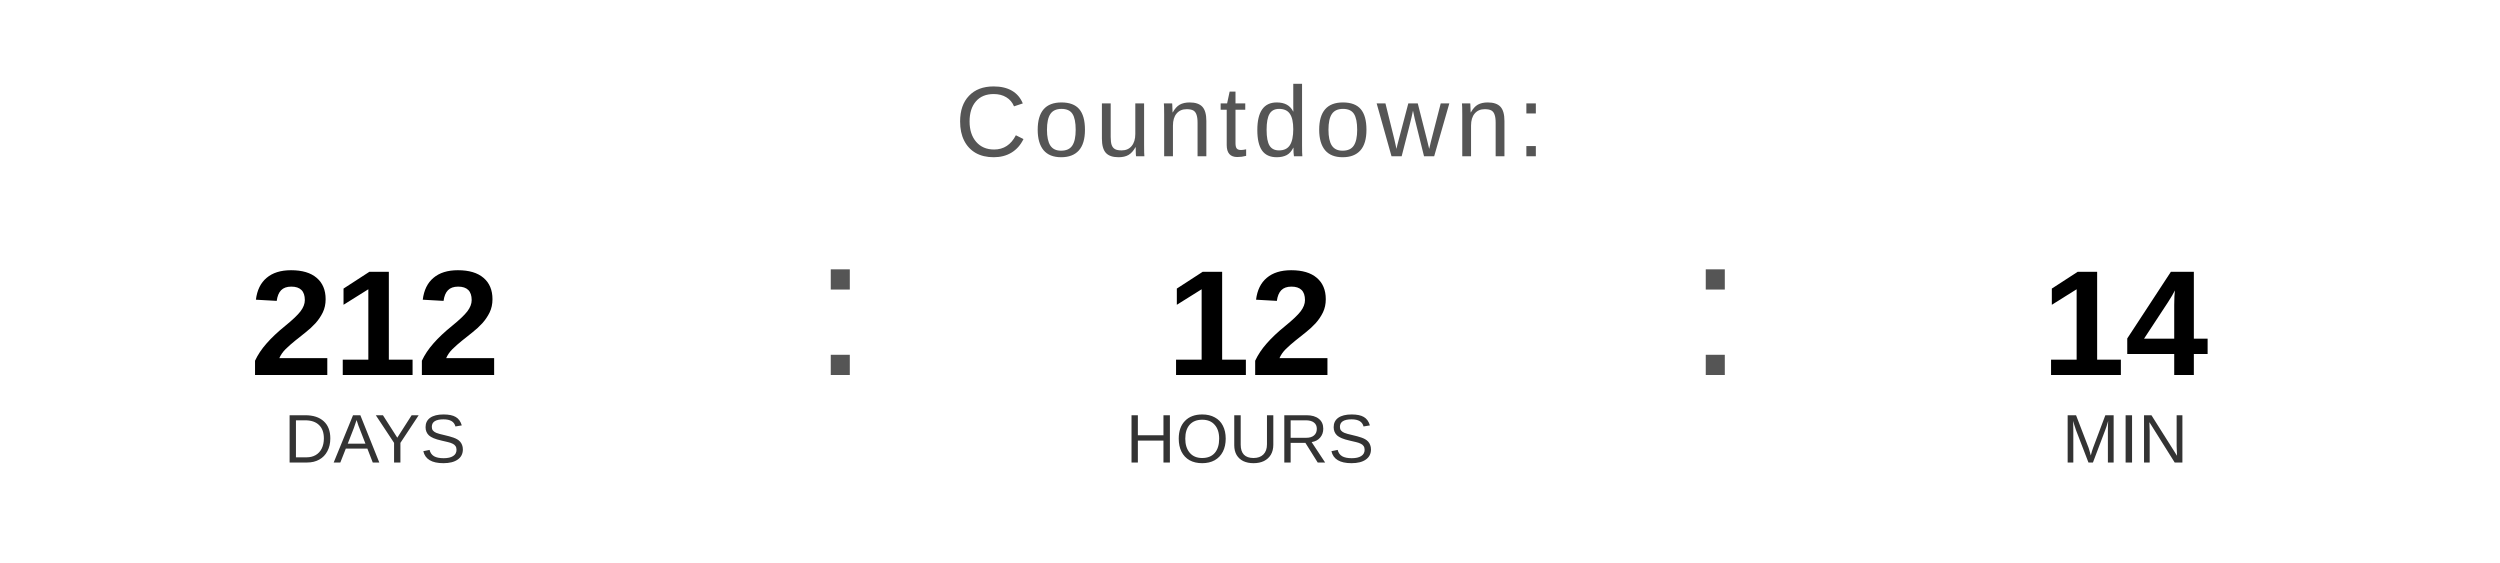
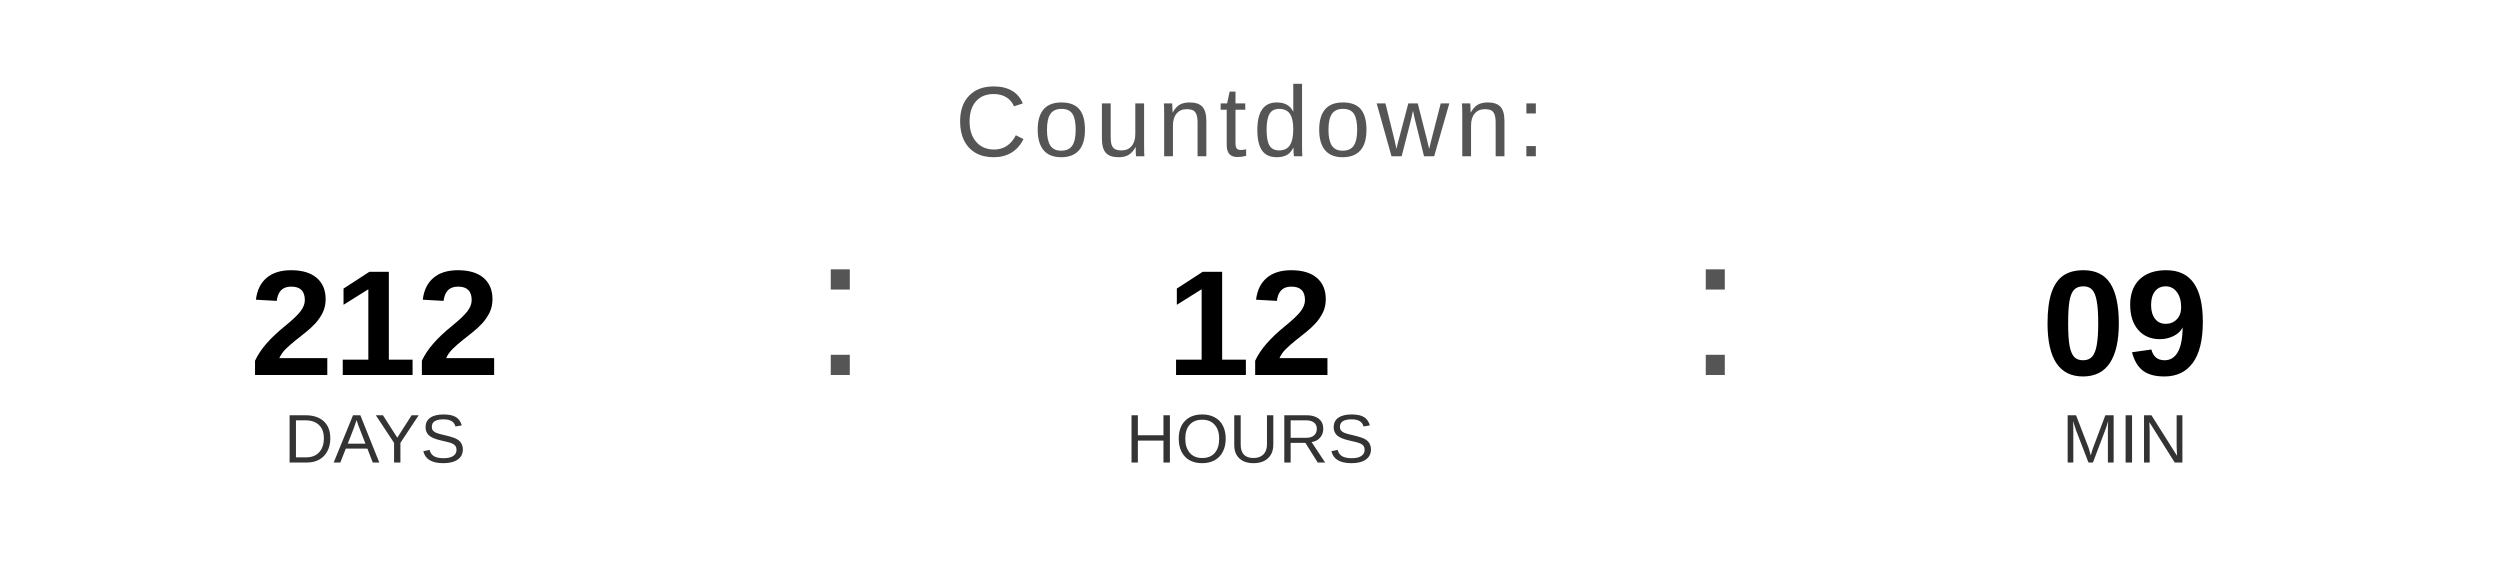
<svg xmlns="http://www.w3.org/2000/svg" width="400" height="90" viewBox="0 0 400 90">
  <text x="200" y="25" font-family="Arial, Helvetica, sans-serif" font-size="16" fill="#555555" text-anchor="middle" letter-spacing="1">
    Countdown:
  </text>
  <text x="60" y="60" font-family="Arial, Helvetica, sans-serif" font-size="24" font-weight="bold" fill="#000000" text-anchor="middle">212</text>
  <text x="60" y="74" font-family="Arial, Helvetica, sans-serif" font-size="11" fill="#333333" text-anchor="middle">DAYS</text>
  <text x="130" y="60" font-family="Arial, sans-serif" font-size="32" fill="#555555">:</text>
  <text x="200" y="60" font-family="Arial, Helvetica, sans-serif" font-size="24" font-weight="bold" fill="#000000" text-anchor="middle">12</text>
  <text x="200" y="74" font-family="Arial, Helvetica, sans-serif" font-size="11" fill="#333333" text-anchor="middle">HOURS</text>
  <text x="270" y="60" font-family="Arial, sans-serif" font-size="32" fill="#555555">:</text>
-   <text x="340" y="60" font-family="Arial, Helvetica, sans-serif" font-size="24" font-weight="bold" fill="#000000" text-anchor="middle">14</text>
+   <text x="340" y="60" font-family="Arial, Helvetica, sans-serif" font-size="24" font-weight="bold" fill="#000000" text-anchor="middle">09</text>
  <text x="340" y="74" font-family="Arial, Helvetica, sans-serif" font-size="11" fill="#333333" text-anchor="middle">MIN</text>
</svg>
